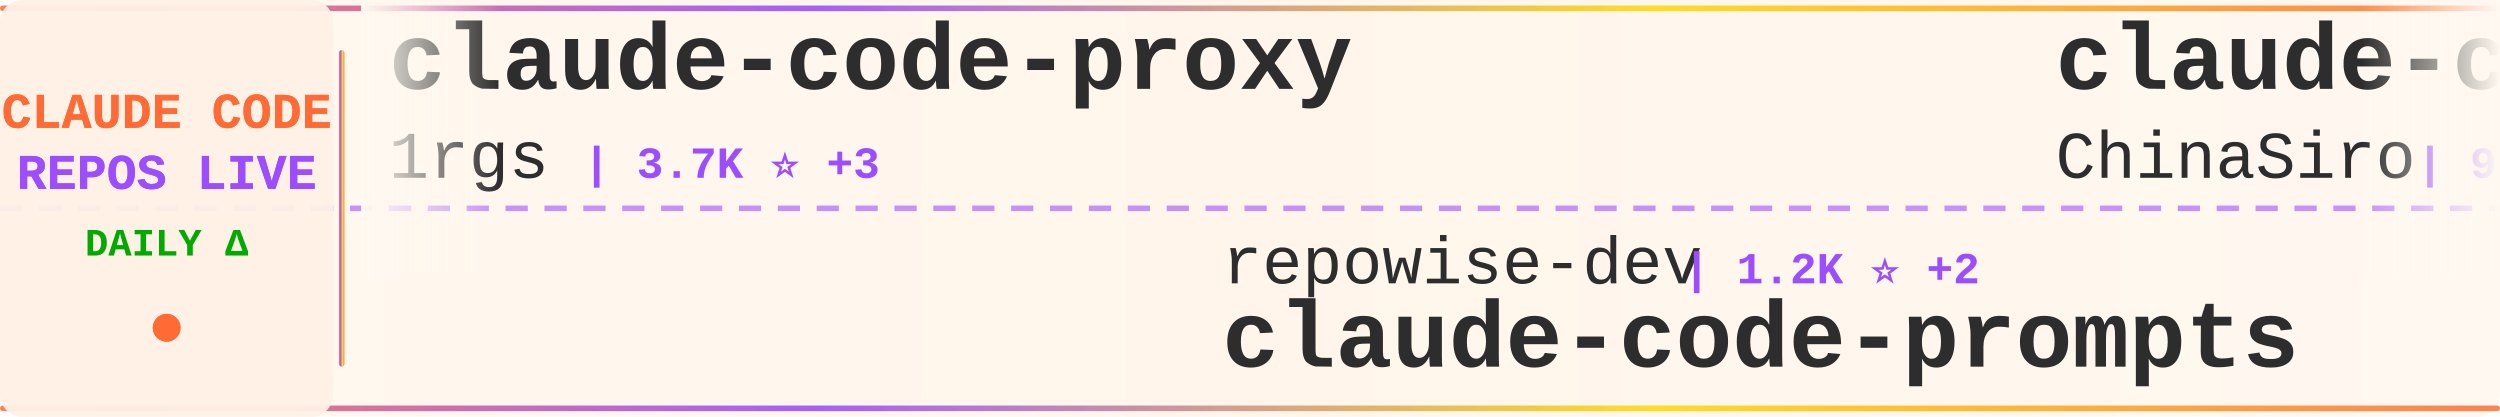
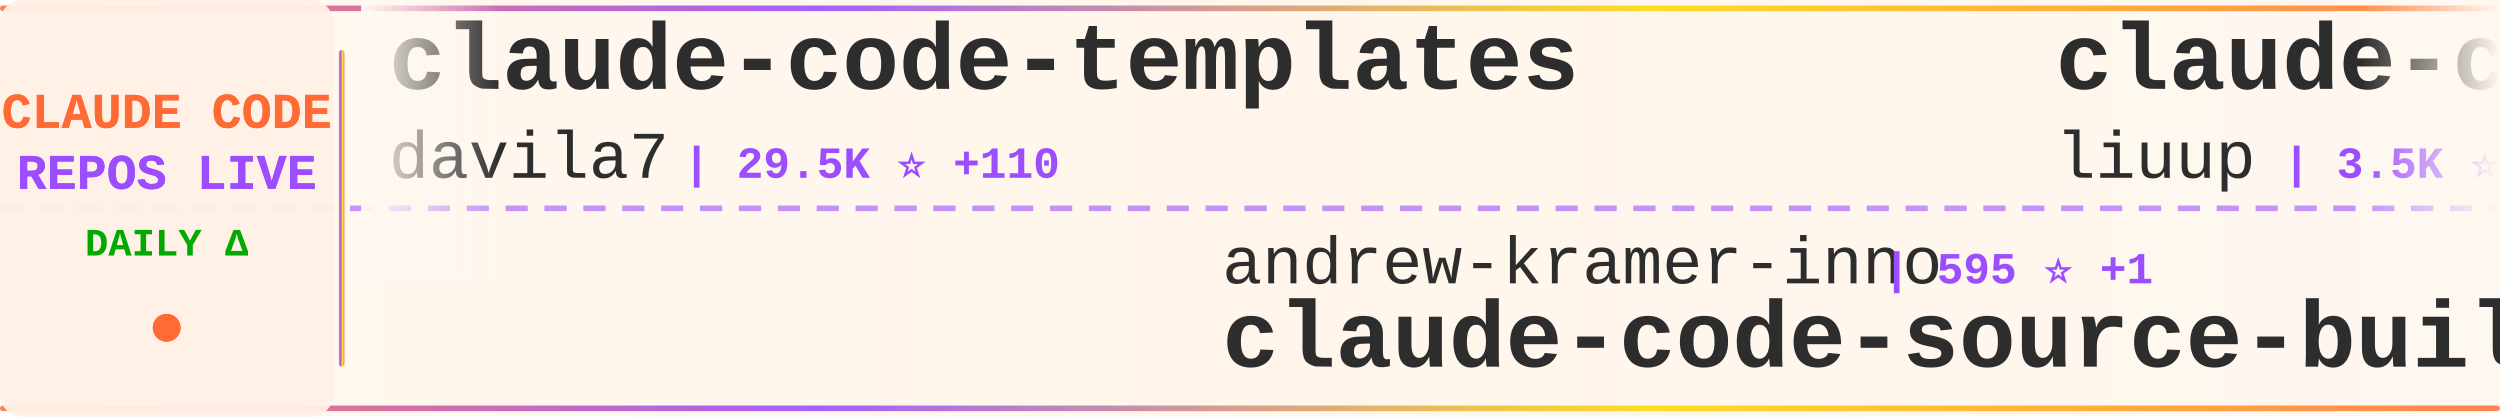
<svg xmlns="http://www.w3.org/2000/svg" width="900" height="150">
  <defs>
    <linearGradient id="tickerBg" x1="0%" y1="0%" x2="100%" y2="0%">
      <stop offset="0%" style="stop-color:#fff8f0;stop-opacity:0.98" />
      <stop offset="50%" style="stop-color:#fff5eb;stop-opacity:1" />
      <stop offset="100%" style="stop-color:#fff8f0;stop-opacity:0.98" />
    </linearGradient>
    <linearGradient id="borderGrad" x1="0%" y1="0%" x2="100%" y2="0%">
      <stop offset="0%" style="stop-color:#FF6B35;stop-opacity:0.85">
        <animate attributeName="stop-opacity" values="0.85;1;0.85" dur="2s" repeatCount="indefinite" />
      </stop>
      <stop offset="33%" style="stop-color:#9C4EFF;stop-opacity:0.9">
        <animate attributeName="stop-opacity" values="0.9;1;0.9" dur="2.2s" repeatCount="indefinite" />
      </stop>
      <stop offset="66%" style="stop-color:#FFD700;stop-opacity:0.85">
        <animate attributeName="stop-opacity" values="0.85;1;0.85" dur="1.8s" repeatCount="indefinite" />
      </stop>
      <stop offset="100%" style="stop-color:#FF6B35;stop-opacity:0.85">
        <animate attributeName="stop-opacity" values="0.85;1;0.85" dur="2s" repeatCount="indefinite" />
      </stop>
    </linearGradient>
    <filter id="textGlow">
      <feGaussianBlur stdDeviation="0.15" result="coloredBlur" />
      <feMerge>
        <feMergeNode in="coloredBlur" />
        <feMergeNode in="SourceGraphic" />
      </feMerge>
    </filter>
    <filter id="metricGlow">
      <feGaussianBlur stdDeviation="0.2" result="coloredBlur" />
      <feMerge>
        <feMergeNode in="coloredBlur" />
        <feMergeNode in="SourceGraphic" />
      </feMerge>
    </filter>
    <linearGradient id="leftFade" x1="0%" y1="0%" x2="100%" y2="0%">
      <stop offset="0%" style="stop-color:#fff8f0;stop-opacity:1" />
      <stop offset="100%" style="stop-color:#fff8f0;stop-opacity:0" />
    </linearGradient>
    <linearGradient id="rightFade" x1="0%" y1="0%" x2="100%" y2="0%">
      <stop offset="0%" style="stop-color:#fff8f0;stop-opacity:0" />
      <stop offset="100%" style="stop-color:#fff8f0;stop-opacity:1" />
    </linearGradient>
  </defs>
  <rect width="900" height="150" fill="url(#tickerBg)" rx="8" />
  <rect x="0" y="2" width="900" height="2" fill="url(#borderGrad)" rx="1" />
  <rect x="0" y="146" width="900" height="2" fill="url(#borderGrad)" rx="1" />
  <line x1="0" y1="75" x2="900" y2="75" stroke="#9C4EFF" stroke-width="2" stroke-dasharray="8 6" opacity="0.6" />
  <rect x="0" y="0" width="120" height="150" fill="#fff0e6" opacity="0.95" rx="8" />
  <text x="60" y="46" font-family="'Courier New', monospace" font-size="18" font-weight="bold" fill="#FF6B35" text-anchor="middle" filter="url(#textGlow)">
    CLAUDE CODE
  </text>
  <text x="60" y="68" font-family="'Courier New', monospace" font-size="18" font-weight="bold" fill="#9C4EFF" text-anchor="middle" filter="url(#textGlow)">
    REPOS LIVE
  </text>
  <text x="60" y="92" font-family="'Courier New', monospace" font-size="14" font-weight="bold" fill="#00aa00" text-anchor="middle">
    DAILY Δ
  </text>
  <circle cx="60" cy="118" r="5" fill="#FF6B35" filter="url(#metricGlow)">
    <animate attributeName="r" values="4;6;4" dur="1.5s" repeatCount="indefinite" />
    <animate attributeName="opacity" values="0.6;1;0.6" dur="1.5s" repeatCount="indefinite" />
  </circle>
  <rect x="122" y="18" width="2" height="114" fill="url(#borderGrad)" rx="1" />
  <clipPath id="tickerClip">
    <rect x="130" y="0" width="770" height="150" />
  </clipPath>
  <g clip-path="url(#tickerClip)">
    <g id="tickerItems">
      <animateTransform attributeName="transform" attributeType="XML" type="translate" from="0 0" to="-3000 0" dur="54s" repeatCount="indefinite" />
      <g transform="translate(0, 0)">
-         <text x="140" y="32" font-family="'Courier New', monospace" font-size="34" font-weight="bold" fill="#2d2d2d">claude-code-proxy</text>
-         <text x="140" y="64" font-family="'Courier New', monospace" font-size="24" font-weight="normal" fill="#2d2d2d" opacity="1.0">1rgs</text>
-         <text x="210" y="64" font-family="'Courier New', monospace" font-size="16" font-weight="bold" fill="#9C4EFF"> | 3.7K ⭐ +3</text>
+         <text x="140" y="32" font-family="'Courier New', monospace" font-size="34" font-weight="bold" fill="#2d2d2d">claude-code-templates</text>
+         <text x="140" y="64" font-family="'Courier New', monospace" font-size="24" font-weight="normal" fill="#2d2d2d" opacity="1.0">davila7</text>
+         <text x="246" y="64" font-family="'Courier New', monospace" font-size="16" font-weight="bold" fill="#9C4EFF"> | 29.5K ⭐ +110</text>
      </g>
      <g transform="translate(300, 0)">
-         <text x="140" y="102" font-family="'Courier New', monospace" font-size="24" font-weight="normal" fill="#2d2d2d" opacity="1.0">repowise-dev</text>
-         <text x="306" y="102" font-family="'Courier New', monospace" font-size="16" font-weight="bold" fill="#9C4EFF"> | 1.2K ⭐ +2</text>
-         <text x="140" y="132" font-family="'Courier New', monospace" font-size="34" font-weight="bold" fill="#2d2d2d">claude-code-prompts</text>
+         <text x="140" y="102" font-family="'Courier New', monospace" font-size="24" font-weight="normal" fill="#2d2d2d" opacity="1.0">andrew-kramer-inno</text>
+         <text x="378" y="102" font-family="'Courier New', monospace" font-size="16" font-weight="bold" fill="#9C4EFF"> | 595 ⭐ +1</text>
+         <text x="140" y="132" font-family="'Courier New', monospace" font-size="34" font-weight="bold" fill="#2d2d2d">claude-code-source-build</text>
      </g>
      <g transform="translate(600, 0)">
-         <text x="140" y="32" font-family="'Courier New', monospace" font-size="34" font-weight="bold" fill="#2d2d2d">claude-code-sourcemap</text>
-         <text x="140" y="64" font-family="'Courier New', monospace" font-size="24" font-weight="normal" fill="#2d2d2d" opacity="1.0">ChinaSiro</text>
-         <text x="270" y="64" font-family="'Courier New', monospace" font-size="16" font-weight="bold" fill="#9C4EFF"> | 9.5K ⭐ +7</text>
+         <text x="140" y="32" font-family="'Courier New', monospace" font-size="34" font-weight="bold" fill="#2d2d2d">claude-code-analysis</text>
+         <text x="140" y="64" font-family="'Courier New', monospace" font-size="24" font-weight="normal" fill="#2d2d2d" opacity="1.0">liuup</text>
+         <text x="222" y="64" font-family="'Courier New', monospace" font-size="16" font-weight="bold" fill="#9C4EFF"> | 3.5K ⭐ +9</text>
      </g>
      <g transform="translate(900, 0)">
-         <text x="140" y="102" font-family="'Courier New', monospace" font-size="24" font-weight="normal" fill="#2d2d2d" opacity="1.0">777genius</text>
-         <text x="270" y="102" font-family="'Courier New', monospace" font-size="16" font-weight="bold" fill="#9C4EFF"> | 919 ⭐</text>
-         <text x="140" y="132" font-family="'Courier New', monospace" font-size="34" font-weight="bold" fill="#2d2d2d">claude-code-source-code</text>
+         <text x="140" y="102" font-family="'Courier New', monospace" font-size="24" font-weight="normal" fill="#2d2d2d" opacity="1.0">feiskyer</text>
+         <text x="258" y="102" font-family="'Courier New', monospace" font-size="16" font-weight="bold" fill="#9C4EFF"> | 1.6K ⭐ +3</text>
+         <text x="140" y="132" font-family="'Courier New', monospace" font-size="34" font-weight="bold" fill="#2d2d2d">claude-code-settings</text>
      </g>
      <g transform="translate(1200, 0)">
-         <text x="140" y="32" font-family="'Courier New', monospace" font-size="34" font-weight="bold" fill="#2d2d2d">claude-howto</text>
-         <text x="140" y="64" font-family="'Courier New', monospace" font-size="24" font-weight="normal" fill="#2d2d2d" opacity="1.0">luongnv89</text>
-         <text x="270" y="64" font-family="'Courier New', monospace" font-size="16" font-weight="bold" fill="#9C4EFF"> | 39.8K ⭐ +55</text>
+         <text x="140" y="32" font-family="'Courier New', monospace" font-size="34" font-weight="bold" fill="#2d2d2d">Claude-code</text>
+         <text x="140" y="64" font-family="'Courier New', monospace" font-size="24" font-weight="normal" fill="#2d2d2d" opacity="1.0">fazxes</text>
+         <text x="234" y="64" font-family="'Courier New', monospace" font-size="16" font-weight="bold" fill="#9C4EFF"> | 225 ⭐</text>
      </g>
      <g transform="translate(1500, 0)">
-         <text x="140" y="102" font-family="'Courier New', monospace" font-size="24" font-weight="normal" fill="#2d2d2d" opacity="1.0">ChrisWiles</text>
-         <text x="282" y="102" font-family="'Courier New', monospace" font-size="16" font-weight="bold" fill="#9C4EFF"> | 6.0K ⭐ +2</text>
-         <text x="140" y="132" font-family="'Courier New', monospace" font-size="34" font-weight="bold" fill="#2d2d2d">claude-code-showcase</text>
+         <text x="140" y="102" font-family="'Courier New', monospace" font-size="24" font-weight="normal" fill="#2d2d2d" opacity="1.0">pedrohcgs</text>
+         <text x="270" y="102" font-family="'Courier New', monospace" font-size="16" font-weight="bold" fill="#9C4EFF"> | 1.4K ⭐ +4</text>
+         <text x="140" y="132" font-family="'Courier New', monospace" font-size="34" font-weight="bold" fill="#2d2d2d">claude-code-my-workflow</text>
      </g>
      <g transform="translate(1800, 0)">
-         <text x="140" y="32" font-family="'Courier New', monospace" font-size="34" font-weight="bold" fill="#2d2d2d">Claude-Code-Game-Studios</text>
-         <text x="140" y="64" font-family="'Courier New', monospace" font-size="24" font-weight="normal" fill="#2d2d2d" opacity="1.0">Donchitos</text>
-         <text x="270" y="64" font-family="'Courier New', monospace" font-size="16" font-weight="bold" fill="#9C4EFF"> | 23.0K ⭐ +63</text>
+         <text x="140" y="32" font-family="'Courier New', monospace" font-size="34" font-weight="bold" fill="#2d2d2d">claude-code-action</text>
+         <text x="140" y="64" font-family="'Courier New', monospace" font-size="24" font-weight="normal" fill="#2d2d2d" opacity="1.0">anthropics</text>
+         <text x="282" y="64" font-family="'Courier New', monospace" font-size="16" font-weight="bold" fill="#9C4EFF"> | 8.3K ⭐ +15</text>
      </g>
      <g transform="translate(2100, 0)">
-         <text x="140" y="102" font-family="'Courier New', monospace" font-size="24" font-weight="normal" fill="#2d2d2d" opacity="1.0">carlvellotti</text>
-         <text x="306" y="102" font-family="'Courier New', monospace" font-size="16" font-weight="bold" fill="#9C4EFF"> | 2.1K ⭐ +1</text>
-         <text x="140" y="132" font-family="'Courier New', monospace" font-size="34" font-weight="bold" fill="#2d2d2d">claude-code-pm-course</text>
+         <text x="140" y="102" font-family="'Courier New', monospace" font-size="24" font-weight="normal" fill="#2d2d2d" opacity="1.0">alejandrobalderas</text>
+         <text x="366" y="102" font-family="'Courier New', monospace" font-size="16" font-weight="bold" fill="#9C4EFF"> | 2.7K ⭐ +9</text>
+         <text x="140" y="132" font-family="'Courier New', monospace" font-size="34" font-weight="bold" fill="#2d2d2d">claude-code-from-source</text>
      </g>
      <g transform="translate(2400, 0)">
-         <text x="140" y="32" font-family="'Courier New', monospace" font-size="34" font-weight="bold" fill="#2d2d2d">claude-code-tudou</text>
-         <text x="140" y="64" font-family="'Courier New', monospace" font-size="24" font-weight="normal" fill="#2d2d2d" opacity="1.0">AICoderTudou</text>
-         <text x="306" y="64" font-family="'Courier New', monospace" font-size="16" font-weight="bold" fill="#9C4EFF"> | 498 ⭐</text>
+         <text x="140" y="32" font-family="'Courier New', monospace" font-size="34" font-weight="bold" fill="#2d2d2d">andrej-karpathy-skills</text>
+         <text x="140" y="64" font-family="'Courier New', monospace" font-size="24" font-weight="normal" fill="#2d2d2d" opacity="1.0">multica-ai</text>
+         <text x="282" y="64" font-family="'Courier New', monospace" font-size="16" font-weight="bold" fill="#9C4EFF"> | 191.9K ⭐ +465</text>
      </g>
      <g transform="translate(2700, 0)">
-         <text x="140" y="102" font-family="'Courier New', monospace" font-size="24" font-weight="normal" fill="#2d2d2d" opacity="1.0">darcyegb</text>
-         <text x="258" y="102" font-family="'Courier New', monospace" font-size="16" font-weight="bold" fill="#9C4EFF"> | 747 ⭐</text>
-         <text x="140" y="132" font-family="'Courier New', monospace" font-size="34" font-weight="bold" fill="#2d2d2d">ClaudeCodeAgents</text>
+         <text x="140" y="102" font-family="'Courier New', monospace" font-size="24" font-weight="normal" fill="#2d2d2d" opacity="1.0">lintsinghua</text>
+         <text x="294" y="102" font-family="'Courier New', monospace" font-size="16" font-weight="bold" fill="#9C4EFF"> | 3.9K ⭐ +13</text>
+         <text x="140" y="132" font-family="'Courier New', monospace" font-size="34" font-weight="bold" fill="#2d2d2d">claude-code-book</text>
      </g>
      <g transform="translate(3000, 0)">
-         <text x="140" y="32" font-family="'Courier New', monospace" font-size="34" font-weight="bold" fill="#2d2d2d">claude-code-proxy</text>
-         <text x="140" y="64" font-family="'Courier New', monospace" font-size="24" font-weight="normal" fill="#2d2d2d" opacity="1.0">1rgs</text>
-         <text x="210" y="64" font-family="'Courier New', monospace" font-size="16" font-weight="bold" fill="#9C4EFF"> | 3.7K ⭐ +3</text>
+         <text x="140" y="32" font-family="'Courier New', monospace" font-size="34" font-weight="bold" fill="#2d2d2d">claude-code-templates</text>
+         <text x="140" y="64" font-family="'Courier New', monospace" font-size="24" font-weight="normal" fill="#2d2d2d" opacity="1.0">davila7</text>
+         <text x="246" y="64" font-family="'Courier New', monospace" font-size="16" font-weight="bold" fill="#9C4EFF"> | 29.5K ⭐ +110</text>
      </g>
      <g transform="translate(3300, 0)">
-         <text x="140" y="102" font-family="'Courier New', monospace" font-size="24" font-weight="normal" fill="#2d2d2d" opacity="1.0">repowise-dev</text>
-         <text x="306" y="102" font-family="'Courier New', monospace" font-size="16" font-weight="bold" fill="#9C4EFF"> | 1.2K ⭐ +2</text>
-         <text x="140" y="132" font-family="'Courier New', monospace" font-size="34" font-weight="bold" fill="#2d2d2d">claude-code-prompts</text>
+         <text x="140" y="102" font-family="'Courier New', monospace" font-size="24" font-weight="normal" fill="#2d2d2d" opacity="1.0">andrew-kramer-inno</text>
+         <text x="378" y="102" font-family="'Courier New', monospace" font-size="16" font-weight="bold" fill="#9C4EFF"> | 595 ⭐ +1</text>
+         <text x="140" y="132" font-family="'Courier New', monospace" font-size="34" font-weight="bold" fill="#2d2d2d">claude-code-source-build</text>
      </g>
      <g transform="translate(3600, 0)">
-         <text x="140" y="32" font-family="'Courier New', monospace" font-size="34" font-weight="bold" fill="#2d2d2d">claude-code-sourcemap</text>
-         <text x="140" y="64" font-family="'Courier New', monospace" font-size="24" font-weight="normal" fill="#2d2d2d" opacity="1.0">ChinaSiro</text>
-         <text x="270" y="64" font-family="'Courier New', monospace" font-size="16" font-weight="bold" fill="#9C4EFF"> | 9.5K ⭐ +7</text>
+         <text x="140" y="32" font-family="'Courier New', monospace" font-size="34" font-weight="bold" fill="#2d2d2d">claude-code-analysis</text>
+         <text x="140" y="64" font-family="'Courier New', monospace" font-size="24" font-weight="normal" fill="#2d2d2d" opacity="1.0">liuup</text>
+         <text x="222" y="64" font-family="'Courier New', monospace" font-size="16" font-weight="bold" fill="#9C4EFF"> | 3.5K ⭐ +9</text>
      </g>
      <g transform="translate(3900, 0)">
-         <text x="140" y="102" font-family="'Courier New', monospace" font-size="24" font-weight="normal" fill="#2d2d2d" opacity="1.0">777genius</text>
-         <text x="270" y="102" font-family="'Courier New', monospace" font-size="16" font-weight="bold" fill="#9C4EFF"> | 919 ⭐</text>
-         <text x="140" y="132" font-family="'Courier New', monospace" font-size="34" font-weight="bold" fill="#2d2d2d">claude-code-source-code</text>
+         <text x="140" y="102" font-family="'Courier New', monospace" font-size="24" font-weight="normal" fill="#2d2d2d" opacity="1.0">feiskyer</text>
+         <text x="258" y="102" font-family="'Courier New', monospace" font-size="16" font-weight="bold" fill="#9C4EFF"> | 1.6K ⭐ +3</text>
+         <text x="140" y="132" font-family="'Courier New', monospace" font-size="34" font-weight="bold" fill="#2d2d2d">claude-code-settings</text>
      </g>
    </g>
  </g>
  <rect x="130" y="0" width="50" height="100" fill="url(#leftFade)" />
  <rect x="850" y="0" width="50" height="100" fill="url(#rightFade)" />
</svg>
